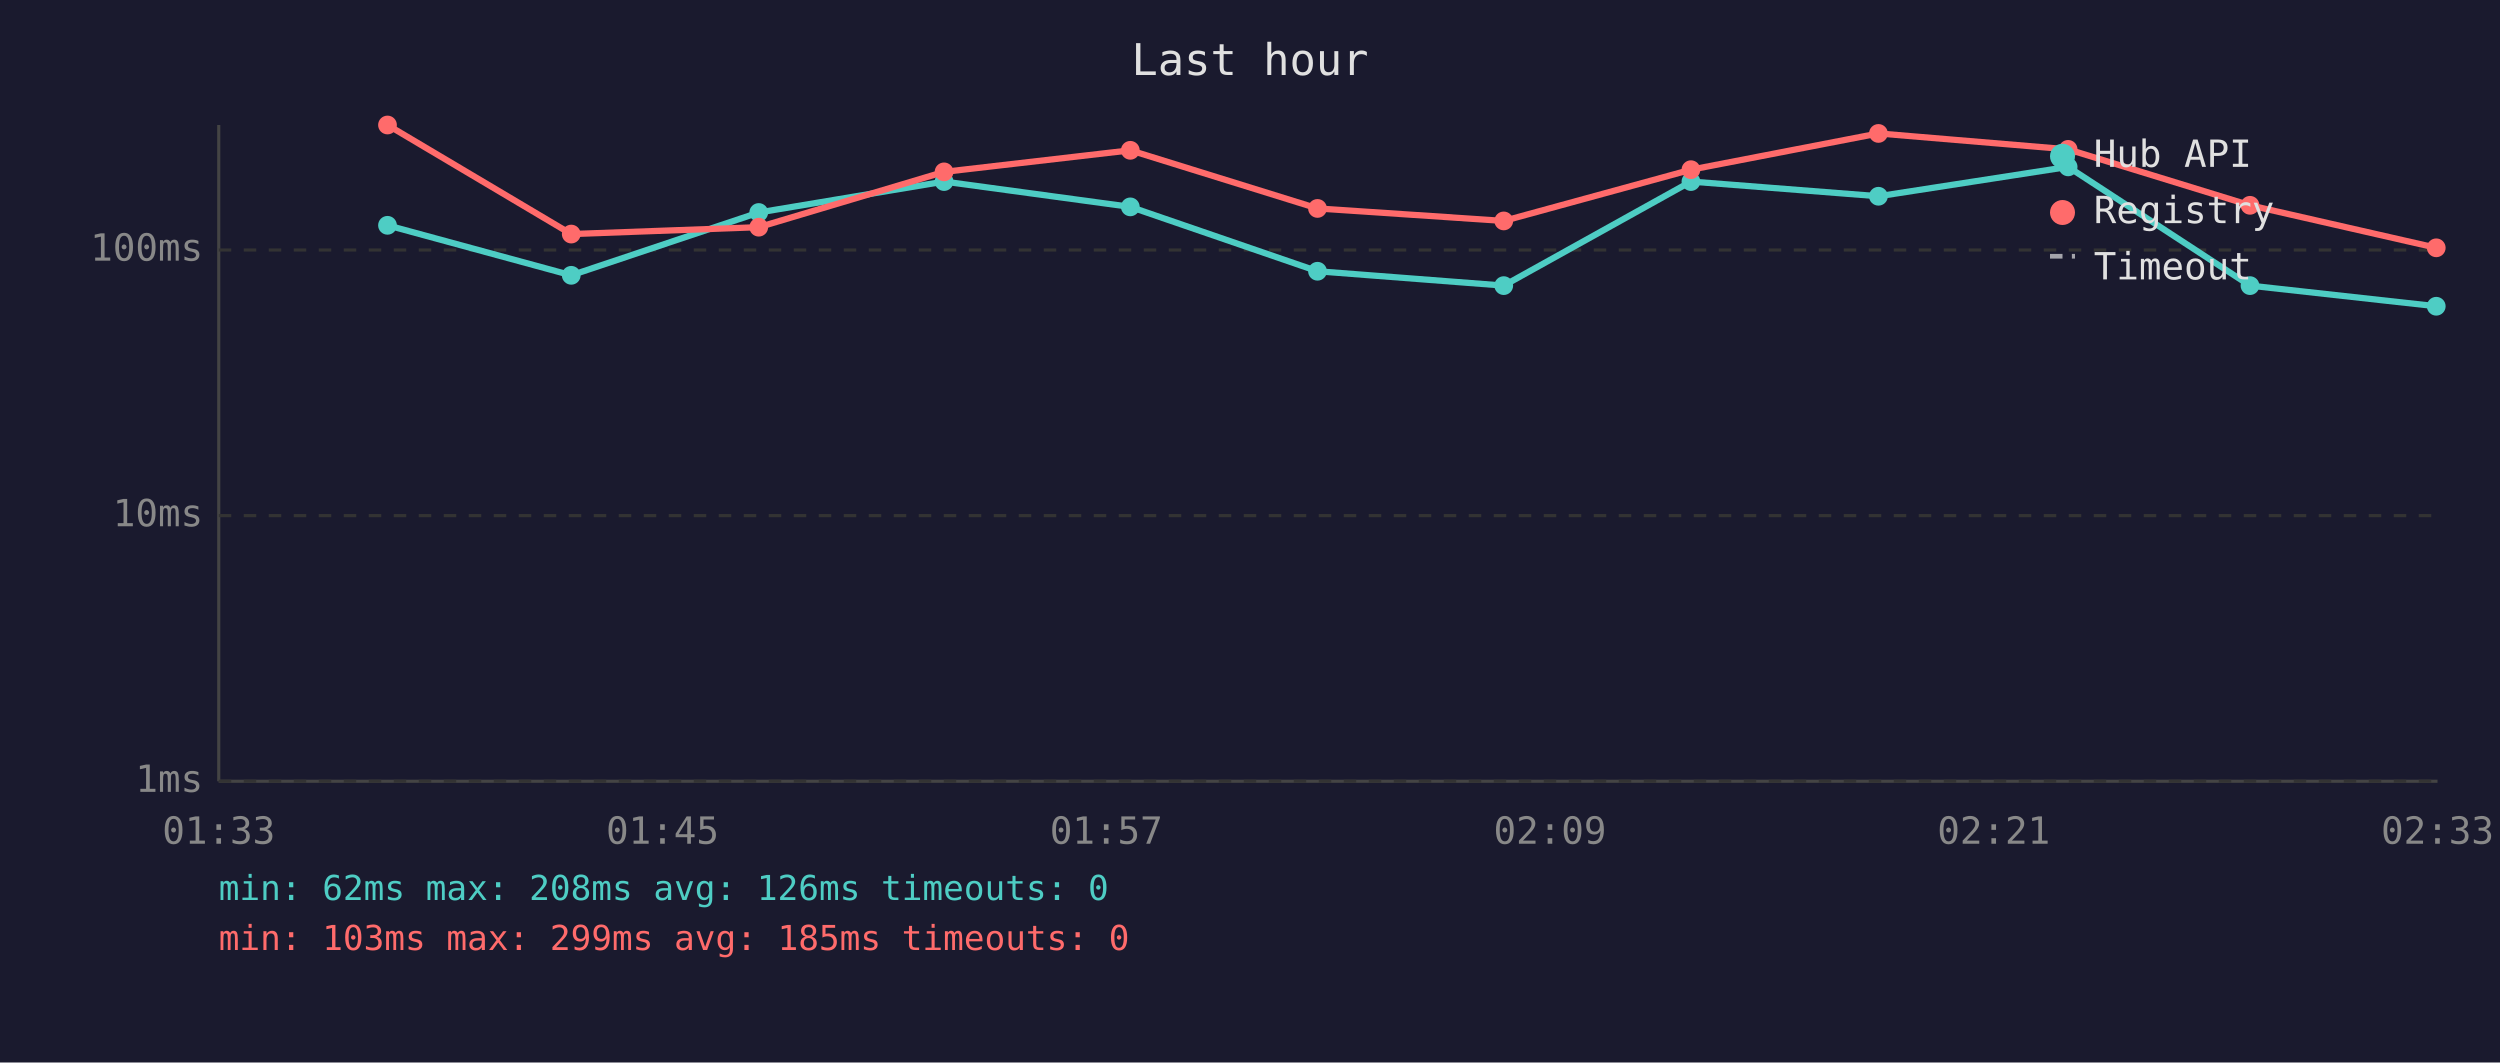
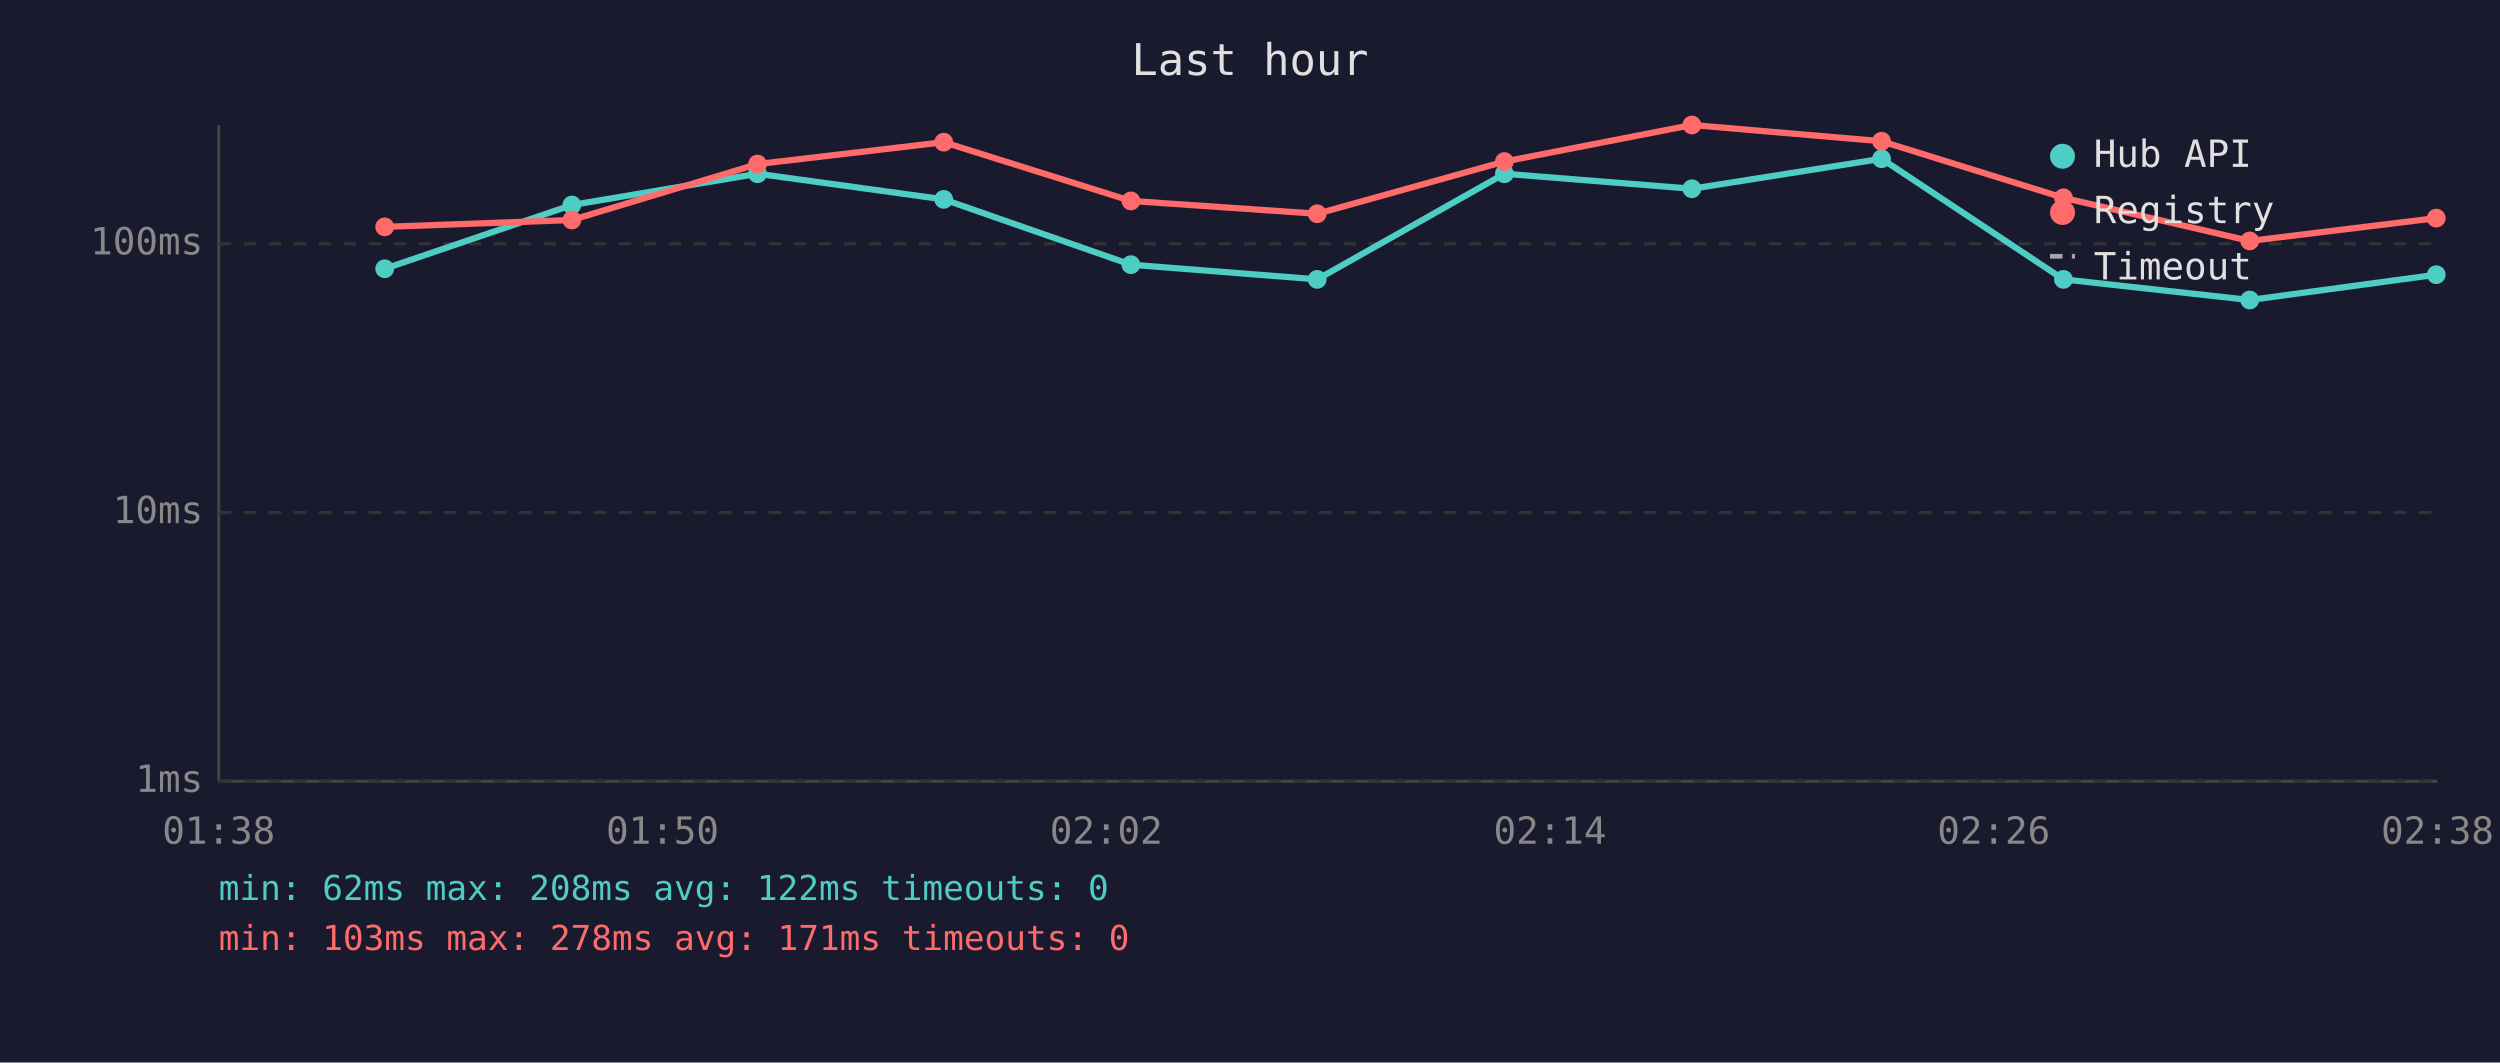
<svg xmlns="http://www.w3.org/2000/svg" viewBox="0 0 800 340" font-family="monospace" font-size="12">
  <rect width="800" height="340" fill="#1a1a2e" />
  <text x="400" y="24" fill="#e0e0e0" font-size="14" text-anchor="middle">Last hour</text>
  <line x1="70" y1="40" x2="70" y2="250" stroke="#444" stroke-width="1" />
  <line x1="70" y1="250" x2="780" y2="250" stroke="#444" stroke-width="1" />
  <line x1="70" y1="250" x2="780" y2="250" stroke="#333" stroke-width="1" stroke-dasharray="4" />
  <text x="65" y="250" fill="#888" text-anchor="end" dominant-baseline="middle">1ms</text>
-   <line x1="70" y1="165" x2="780" y2="165" stroke="#333" stroke-width="1" stroke-dasharray="4" />
-   <text x="65" y="165" fill="#888" text-anchor="end" dominant-baseline="middle">10ms</text>
-   <line x1="70" y1="80" x2="780" y2="80" stroke="#333" stroke-width="1" stroke-dasharray="4" />
-   <text x="65" y="80" fill="#888" text-anchor="end" dominant-baseline="middle">100ms</text>
-   <text x="70" y="270" fill="#888" text-anchor="middle">01:33</text>
-   <text x="212" y="270" fill="#888" text-anchor="middle">01:45</text>
-   <text x="354" y="270" fill="#888" text-anchor="middle">01:57</text>
-   <text x="496" y="270" fill="#888" text-anchor="middle">02:09</text>
-   <text x="638" y="270" fill="#888" text-anchor="middle">02:21</text>
-   <text x="780" y="270" fill="#888" text-anchor="middle">02:33</text>
-   <polyline points="124.0,72.1 182.8,88.1 242.8,68.0 302.1,58.1 361.7,66.2 421.6,86.8 481.2,91.4 541.1,58.1 601.1,62.8 661.8,53.4 720.0,91.4 779.6,98.0" fill="none" stroke="#4ecdc4" stroke-width="2" opacity="1" />
-   <circle cx="124.0" cy="72.1" r="3" fill="#4ecdc4" />
-   <circle cx="182.8" cy="88.1" r="3" fill="#4ecdc4" />
-   <circle cx="242.8" cy="68.0" r="3" fill="#4ecdc4" />
-   <circle cx="302.1" cy="58.1" r="3" fill="#4ecdc4" />
-   <circle cx="361.7" cy="66.2" r="3" fill="#4ecdc4" />
-   <circle cx="421.6" cy="86.8" r="3" fill="#4ecdc4" />
-   <circle cx="481.2" cy="91.4" r="3" fill="#4ecdc4" />
-   <circle cx="541.1" cy="58.1" r="3" fill="#4ecdc4" />
-   <circle cx="601.1" cy="62.8" r="3" fill="#4ecdc4" />
-   <circle cx="661.8" cy="53.4" r="3" fill="#4ecdc4" />
-   <circle cx="720.0" cy="91.4" r="3" fill="#4ecdc4" />
-   <circle cx="779.6" cy="98.0" r="3" fill="#4ecdc4" />
-   <polyline points="124.0,40.0 182.8,74.9 242.8,72.7 302.1,55.0 361.7,48.1 421.6,66.7 481.2,70.7 541.1,54.3 601.1,42.7 661.8,47.8 720.0,65.7 779.6,79.3" fill="none" stroke="#ff6b6b" stroke-width="2" opacity="1" />
-   <circle cx="124.0" cy="40.0" r="3" fill="#ff6b6b" />
-   <circle cx="182.8" cy="74.9" r="3" fill="#ff6b6b" />
-   <circle cx="242.8" cy="72.7" r="3" fill="#ff6b6b" />
-   <circle cx="302.1" cy="55.0" r="3" fill="#ff6b6b" />
-   <circle cx="361.7" cy="48.1" r="3" fill="#ff6b6b" />
-   <circle cx="421.6" cy="66.7" r="3" fill="#ff6b6b" />
-   <circle cx="481.2" cy="70.7" r="3" fill="#ff6b6b" />
-   <circle cx="541.1" cy="54.3" r="3" fill="#ff6b6b" />
-   <circle cx="601.1" cy="42.7" r="3" fill="#ff6b6b" />
-   <circle cx="661.8" cy="47.8" r="3" fill="#ff6b6b" />
-   <circle cx="720.0" cy="65.7" r="3" fill="#ff6b6b" />
-   <circle cx="779.6" cy="79.3" r="3" fill="#ff6b6b" />
+   <line x1="70" y1="164" x2="780" y2="164" stroke="#333" stroke-width="1" stroke-dasharray="4" />
+   <text x="65" y="164" fill="#888" text-anchor="end" dominant-baseline="middle">10ms</text>
+   <line x1="70" y1="78" x2="780" y2="78" stroke="#333" stroke-width="1" stroke-dasharray="4" />
+   <text x="65" y="78" fill="#888" text-anchor="end" dominant-baseline="middle">100ms</text>
+   <text x="70" y="270" fill="#888" text-anchor="middle">01:38</text>
+   <text x="212" y="270" fill="#888" text-anchor="middle">01:50</text>
+   <text x="354" y="270" fill="#888" text-anchor="middle">02:02</text>
+   <text x="496" y="270" fill="#888" text-anchor="middle">02:14</text>
+   <text x="638" y="270" fill="#888" text-anchor="middle">02:26</text>
+   <text x="780" y="270" fill="#888" text-anchor="middle">02:38</text>
+   <polyline points="123.1,86.0 183.0,65.6 242.4,55.6 302.0,63.8 361.9,84.7 421.5,89.4 481.4,55.6 541.4,60.4 602.1,50.8 660.3,89.4 719.9,96.0 779.6,87.9" fill="none" stroke="#4ecdc4" stroke-width="2" opacity="1" />
+   <circle cx="123.1" cy="86.0" r="3" fill="#4ecdc4" />
+   <circle cx="183.0" cy="65.6" r="3" fill="#4ecdc4" />
+   <circle cx="242.4" cy="55.6" r="3" fill="#4ecdc4" />
+   <circle cx="302.0" cy="63.8" r="3" fill="#4ecdc4" />
+   <circle cx="361.9" cy="84.7" r="3" fill="#4ecdc4" />
+   <circle cx="421.5" cy="89.4" r="3" fill="#4ecdc4" />
+   <circle cx="481.4" cy="55.6" r="3" fill="#4ecdc4" />
+   <circle cx="541.4" cy="60.4" r="3" fill="#4ecdc4" />
+   <circle cx="602.1" cy="50.8" r="3" fill="#4ecdc4" />
+   <circle cx="660.3" cy="89.4" r="3" fill="#4ecdc4" />
+   <circle cx="719.9" cy="96.0" r="3" fill="#4ecdc4" />
+   <circle cx="779.6" cy="87.9" r="3" fill="#4ecdc4" />
+   <polyline points="123.1,72.6 183.0,70.4 242.4,52.5 302.0,45.5 361.9,64.3 421.5,68.4 481.4,51.7 541.4,40.0 602.1,45.2 660.3,63.3 719.9,77.1 779.6,69.8" fill="none" stroke="#ff6b6b" stroke-width="2" opacity="1" />
+   <circle cx="123.1" cy="72.6" r="3" fill="#ff6b6b" />
+   <circle cx="183.0" cy="70.4" r="3" fill="#ff6b6b" />
+   <circle cx="242.4" cy="52.5" r="3" fill="#ff6b6b" />
+   <circle cx="302.0" cy="45.5" r="3" fill="#ff6b6b" />
+   <circle cx="361.9" cy="64.3" r="3" fill="#ff6b6b" />
+   <circle cx="421.5" cy="68.4" r="3" fill="#ff6b6b" />
+   <circle cx="481.4" cy="51.7" r="3" fill="#ff6b6b" />
+   <circle cx="541.4" cy="40.0" r="3" fill="#ff6b6b" />
+   <circle cx="602.1" cy="45.2" r="3" fill="#ff6b6b" />
+   <circle cx="660.3" cy="63.3" r="3" fill="#ff6b6b" />
+   <circle cx="719.9" cy="77.1" r="3" fill="#ff6b6b" />
+   <circle cx="779.6" cy="69.8" r="3" fill="#ff6b6b" />
  <circle cx="660" cy="50" r="4" fill="#4ecdc4" />
  <text x="670" y="50" fill="#e0e0e0" dominant-baseline="middle">Hub API</text>
  <circle cx="660" cy="68" r="4" fill="#ff6b6b" />
  <text x="670" y="68" fill="#e0e0e0" dominant-baseline="middle">Registry</text>
  <line x1="656" y1="82" x2="664" y2="82" stroke="#e0e0e0" stroke-width="1.5" stroke-dasharray="4,3" opacity="0.7" />
  <text x="670" y="86" fill="#e0e0e0" dominant-baseline="middle">Timeout</text>
-   <text x="70" y="288" fill="#4ecdc4" font-size="11">min: 62ms  max: 208ms  avg: 126ms  timeouts: 0</text>
-   <text x="70" y="304" fill="#ff6b6b" font-size="11">min: 103ms  max: 299ms  avg: 185ms  timeouts: 0</text>
+   <text x="70" y="288" fill="#4ecdc4" font-size="11">min: 62ms  max: 208ms  avg: 122ms  timeouts: 0</text>
+   <text x="70" y="304" fill="#ff6b6b" font-size="11">min: 103ms  max: 278ms  avg: 171ms  timeouts: 0</text>
</svg>
